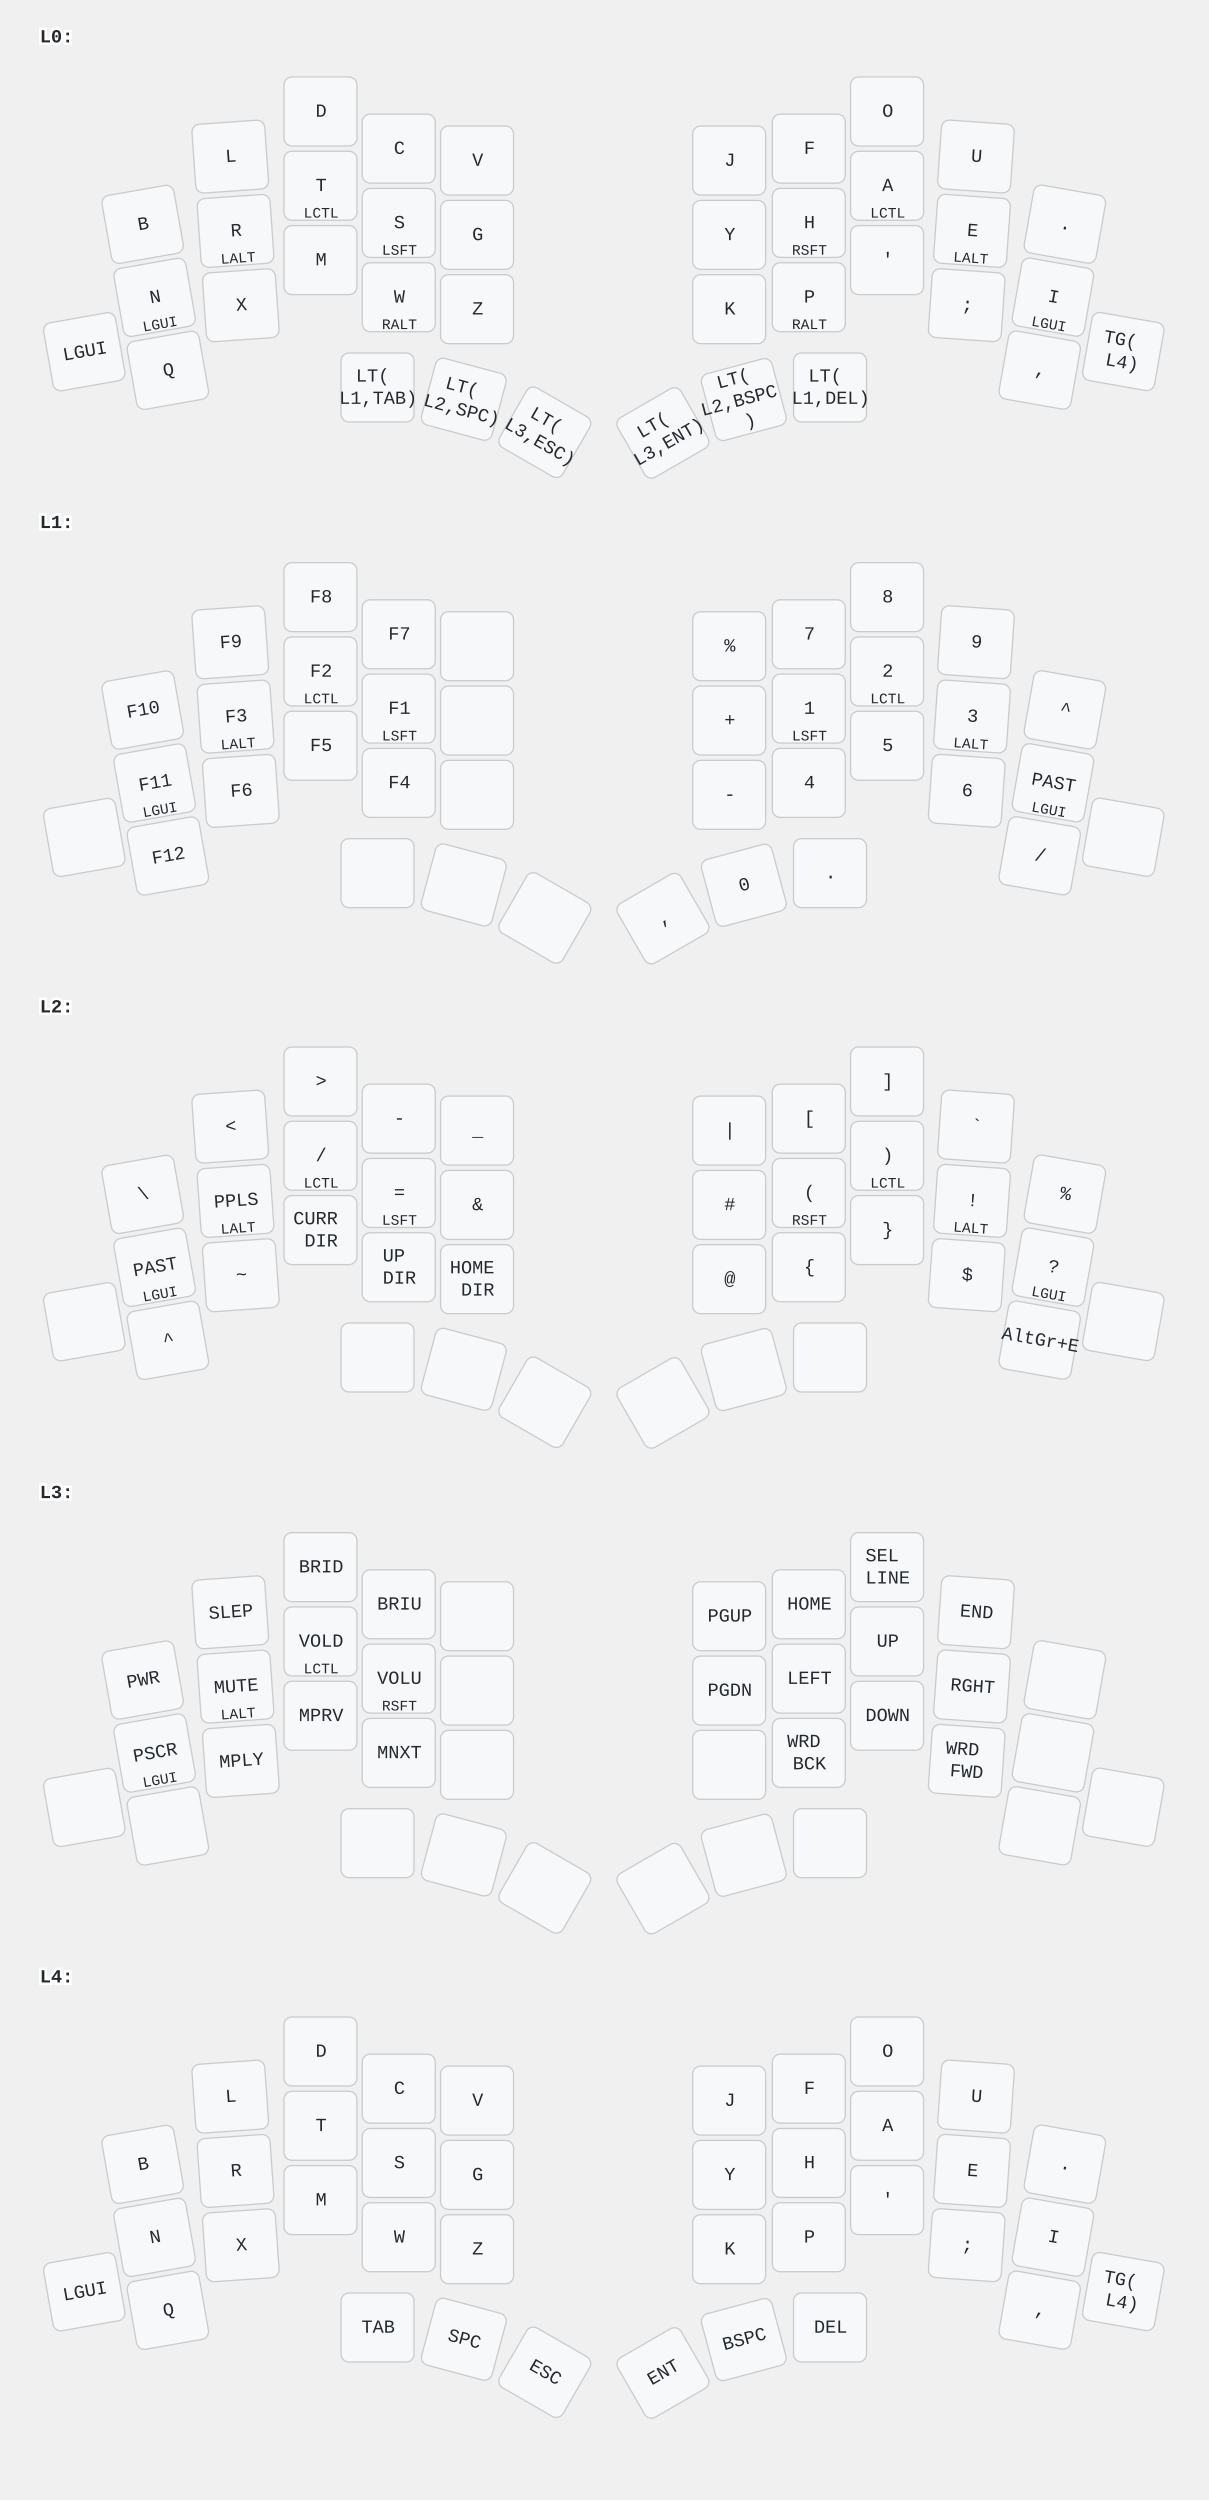
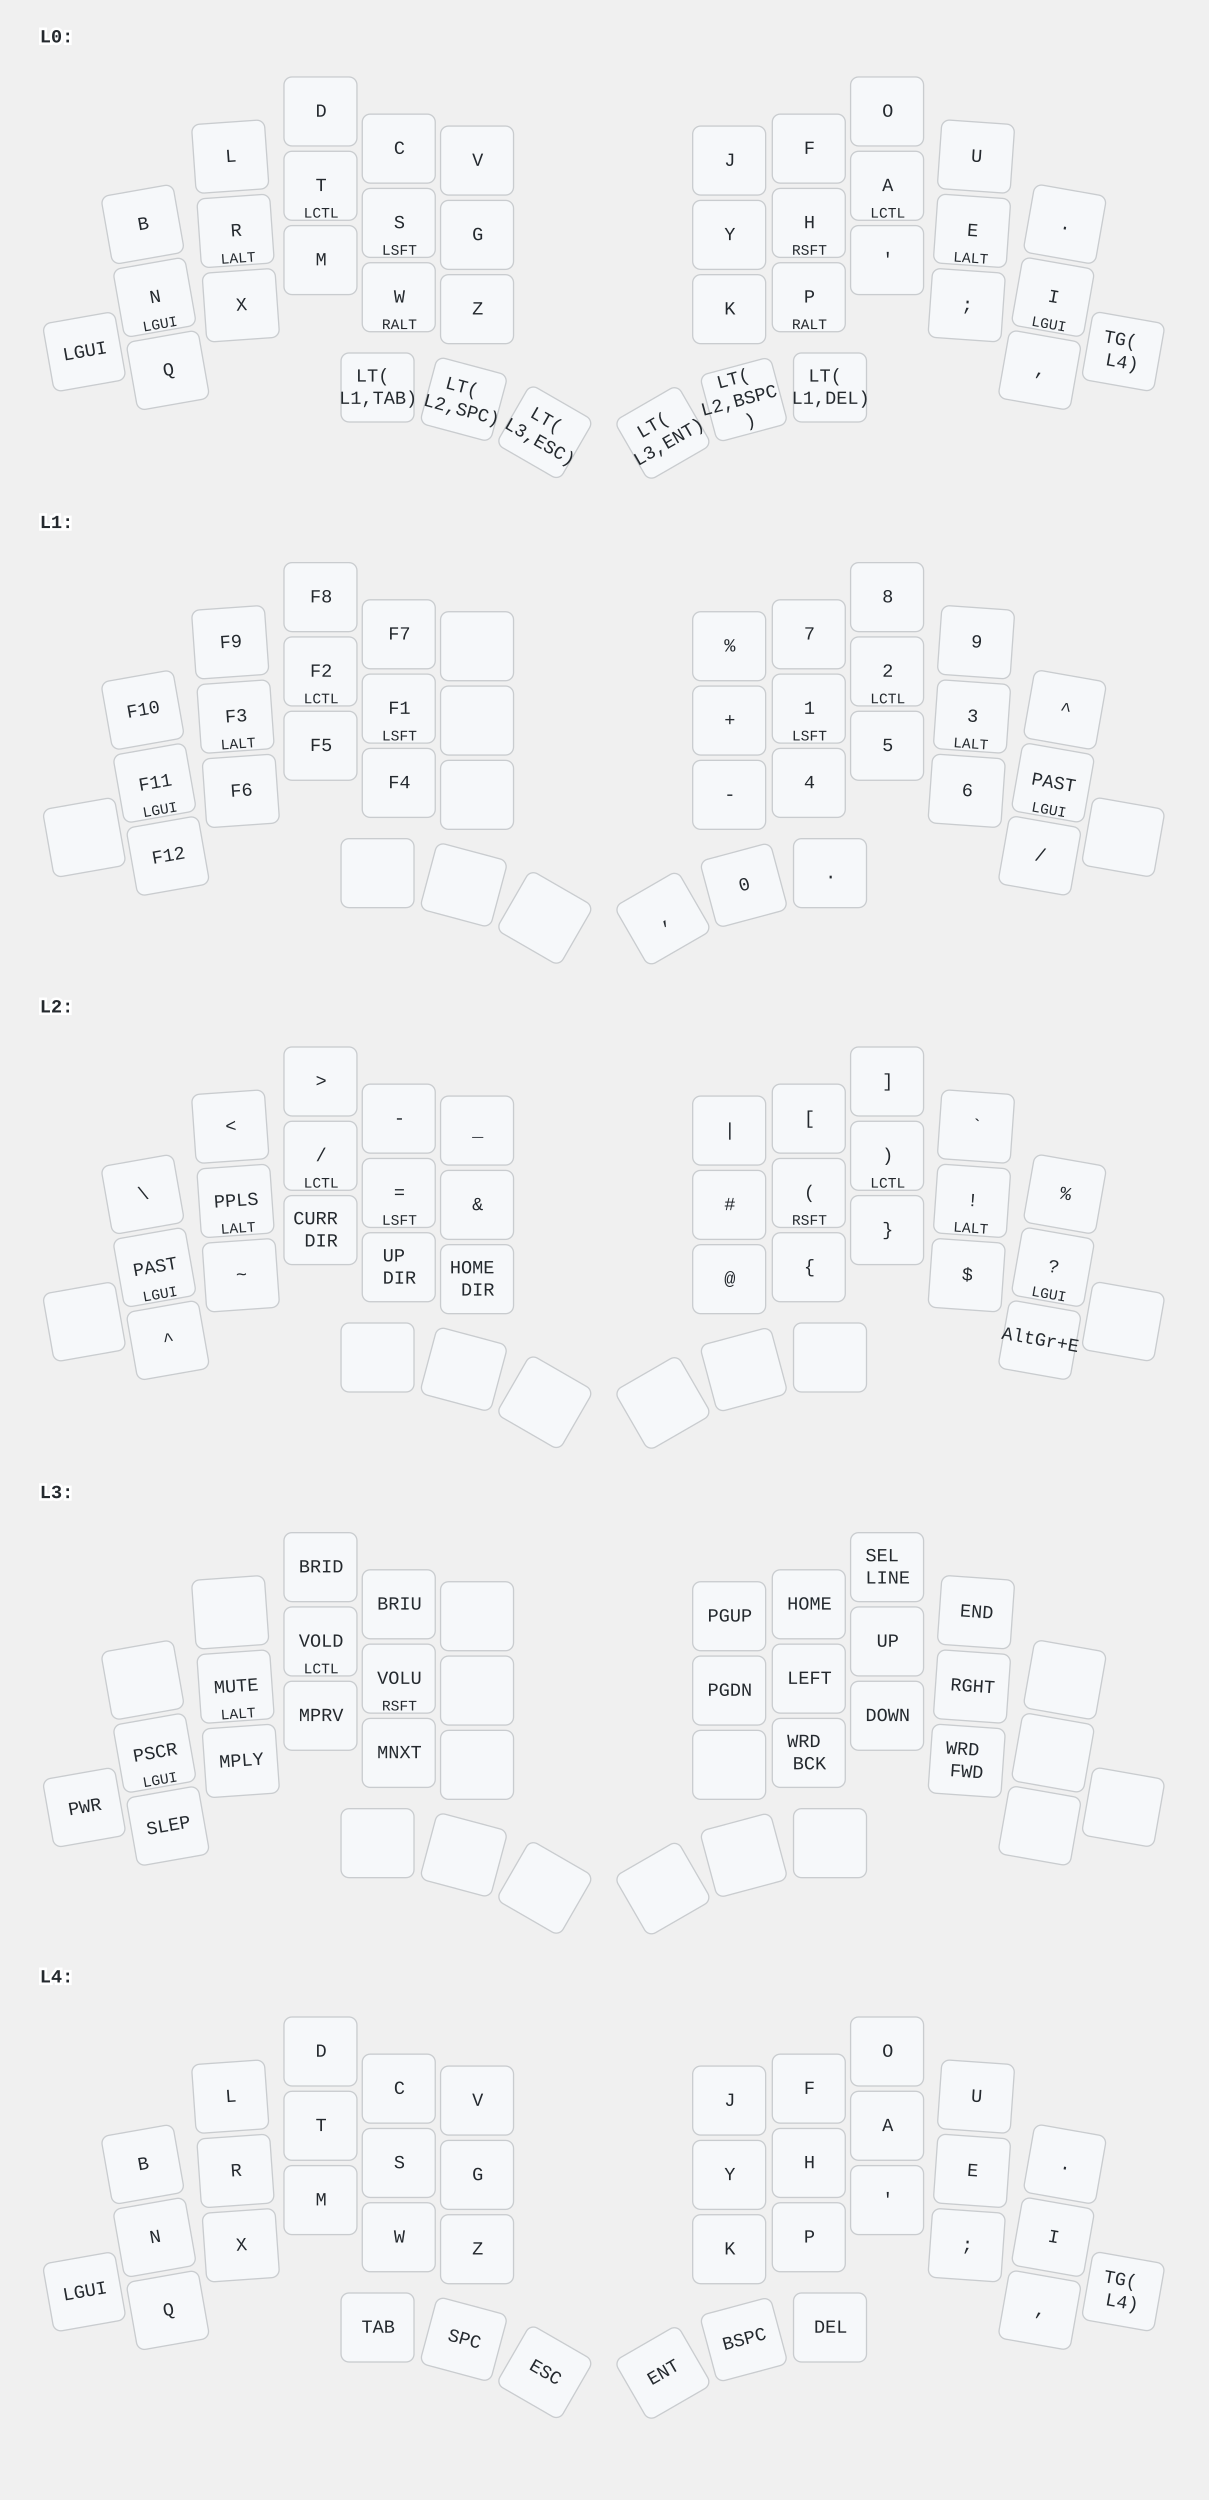
<svg xmlns="http://www.w3.org/2000/svg" width="911" height="1884" viewBox="0 0 911 1884" class="keymap">
  <style>/* inherit to force styles through use tags */
svg path {
    fill: inherit;
}

/* font and background color specifications */
svg.keymap {
    font-family: SFMono-Regular,Consolas,Liberation Mono,Menlo,monospace;
    font-size: 14px;
    font-kerning: normal;
    text-rendering: optimizeLegibility;
    fill: #24292e;
}

/* default key styling */
rect.key {
    fill: #f6f8fa;
}

rect.key, rect.combo {
    stroke: #c9cccf;
    stroke-width: 1;
}

/* default key side styling, only used is draw_key_sides is set */
rect.side {
    filter: brightness(90%);
}

/* color accent for combo boxes */
rect.combo, rect.combo-separate {
    fill: #cdf;
}

/* color accent for held keys */
rect.held, rect.combo.held {
    fill: #fdd;
}

/* color accent for ghost (optional) keys */
rect.ghost, rect.combo.ghost {
    stroke-dasharray: 4, 4;
    stroke-width: 2;
}

text {
    text-anchor: middle;
    dominant-baseline: middle;
}

/* styling for layer labels */
text.label {
    font-weight: bold;
    text-anchor: start;
    stroke: white;
    stroke-width: 4;
    paint-order: stroke;
}

/* styling for optional footer */
text.footer {
    text-anchor: end;
    dominant-baseline: auto;
    stroke: white;
    stroke-width: 4;
    paint-order: stroke;
}

/* styling for combo tap, and key non-tap label text */
text.combo, text.hold, text.shifted, text.left, text.right {
    font-size: 11px;
}

text.hold {
    text-anchor: middle;
    dominant-baseline: auto;
}

text.shifted {
    text-anchor: middle;
    dominant-baseline: hanging;
}

text.left {
    text-anchor: start;
}

text.right {
    text-anchor: end;
}

text.layer-activator {
    text-decoration: underline;
}

/* styling for hold/shifted label text in combo box */
text.combo.hold, text.combo.shifted, text.combo.left, text.combo.right {
    font-size: 8px;
}

/* lighter symbol for transparent keys */
text.trans {
    fill: #7b7e81;
}

/* styling for combo dendrons */
path.combo {
    stroke-width: 1;
    stroke: gray;
    fill: none;
}

/* Start Tabler Icons Cleanup */
/* cannot use height/width with glyphs */
.icon-tabler &gt; path {
    fill: inherit;
    stroke: inherit;
    stroke-width: 2;
}
/* hide tabler's default box */
.icon-tabler &gt; path[stroke="none"][fill="none"] {
    visibility: hidden;
}
/* End Tabler Icons Cleanup */
</style>
  <g transform="translate(30, 0)" class="layer-L0">
    <text x="0" y="28" class="label" id="L0">L0:</text>
    <g transform="translate(0, 56)">
      <g transform="translate(78, 113) rotate(-10.0)" class="key keypos-0">
        <rect rx="6" ry="6" x="-28" y="-26" width="55" height="52" class="key" />
        <text x="0" y="0" class="key tap">B</text>
      </g>
      <g transform="translate(144, 62) rotate(-4.0)" class="key keypos-1">
        <rect rx="6" ry="6" x="-28" y="-26" width="55" height="52" class="key" />
        <text x="0" y="0" class="key tap">L</text>
      </g>
      <g transform="translate(212, 28)" class="key keypos-2">
        <rect rx="6" ry="6" x="-28" y="-26" width="55" height="52" class="key" />
        <text x="0" y="0" class="key tap">D</text>
      </g>
      <g transform="translate(271, 56)" class="key keypos-3">
        <rect rx="6" ry="6" x="-28" y="-26" width="55" height="52" class="key" />
        <text x="0" y="0" class="key tap">C</text>
      </g>
      <g transform="translate(330, 65)" class="key keypos-4">
        <rect rx="6" ry="6" x="-28" y="-26" width="55" height="52" class="key" />
        <text x="0" y="0" class="key tap">V</text>
      </g>
      <g transform="translate(520, 65)" class="key keypos-5">
        <rect rx="6" ry="6" x="-28" y="-26" width="55" height="52" class="key" />
        <text x="0" y="0" class="key tap">J</text>
      </g>
      <g transform="translate(580, 56)" class="key keypos-6">
        <rect rx="6" ry="6" x="-28" y="-26" width="55" height="52" class="key" />
        <text x="0" y="0" class="key tap">F</text>
      </g>
      <g transform="translate(639, 28)" class="key keypos-7">
        <rect rx="6" ry="6" x="-28" y="-26" width="55" height="52" class="key" />
        <text x="0" y="0" class="key tap">O</text>
      </g>
      <g transform="translate(706, 62) rotate(4.0)" class="key keypos-8">
        <rect rx="6" ry="6" x="-28" y="-26" width="55" height="52" class="key" />
        <text x="0" y="0" class="key tap">U</text>
      </g>
      <g transform="translate(773, 113) rotate(10.0)" class="key keypos-9">
        <rect rx="6" ry="6" x="-28" y="-26" width="55" height="52" class="key" />
        <text x="0" y="0" class="key tap">.</text>
      </g>
      <g transform="translate(87, 168) rotate(-10.0)" class="key keypos-10">
        <rect rx="6" ry="6" x="-28" y="-26" width="55" height="52" class="key" />
        <text x="0" y="0" class="key tap">N</text>
        <text x="0" y="24" class="key hold">LGUI</text>
      </g>
      <g transform="translate(148, 118) rotate(-4.0)" class="key keypos-11">
        <rect rx="6" ry="6" x="-28" y="-26" width="55" height="52" class="key" />
        <text x="0" y="0" class="key tap">R</text>
        <text x="0" y="24" class="key hold">LALT</text>
      </g>
      <g transform="translate(212, 84)" class="key keypos-12">
        <rect rx="6" ry="6" x="-28" y="-26" width="55" height="52" class="key" />
        <text x="0" y="0" class="key tap">T</text>
        <text x="0" y="24" class="key hold">LCTL</text>
      </g>
      <g transform="translate(271, 112)" class="key keypos-13">
        <rect rx="6" ry="6" x="-28" y="-26" width="55" height="52" class="key" />
        <text x="0" y="0" class="key tap">S</text>
        <text x="0" y="24" class="key hold">LSFT</text>
      </g>
      <g transform="translate(330, 121)" class="key keypos-14">
        <rect rx="6" ry="6" x="-28" y="-26" width="55" height="52" class="key" />
        <text x="0" y="0" class="key tap">G</text>
      </g>
      <g transform="translate(520, 121)" class="key keypos-15">
        <rect rx="6" ry="6" x="-28" y="-26" width="55" height="52" class="key" />
        <text x="0" y="0" class="key tap">Y</text>
      </g>
      <g transform="translate(580, 112)" class="key keypos-16">
        <rect rx="6" ry="6" x="-28" y="-26" width="55" height="52" class="key" />
        <text x="0" y="0" class="key tap">H</text>
        <text x="0" y="24" class="key hold">RSFT</text>
      </g>
      <g transform="translate(639, 84)" class="key keypos-17">
        <rect rx="6" ry="6" x="-28" y="-26" width="55" height="52" class="key" />
        <text x="0" y="0" class="key tap">A</text>
        <text x="0" y="24" class="key hold">LCTL</text>
      </g>
      <g transform="translate(703, 118) rotate(4.0)" class="key keypos-18">
        <rect rx="6" ry="6" x="-28" y="-26" width="55" height="52" class="key" />
        <text x="0" y="0" class="key tap">E</text>
        <text x="0" y="24" class="key hold">LALT</text>
      </g>
      <g transform="translate(764, 168) rotate(10.0)" class="key keypos-19">
        <rect rx="6" ry="6" x="-28" y="-26" width="55" height="52" class="key" />
        <text x="0" y="0" class="key tap">I</text>
        <text x="0" y="24" class="key hold">LGUI</text>
      </g>
      <g transform="translate(34, 209) rotate(-10.0)" class="key keypos-20">
        <rect rx="6" ry="6" x="-28" y="-26" width="55" height="52" class="key" />
        <text x="0" y="0" class="key tap">LGUI</text>
      </g>
      <g transform="translate(97, 223) rotate(-10.0)" class="key keypos-21">
        <rect rx="6" ry="6" x="-28" y="-26" width="55" height="52" class="key" />
        <text x="0" y="0" class="key tap">Q</text>
      </g>
      <g transform="translate(152, 174) rotate(-4.0)" class="key keypos-22">
        <rect rx="6" ry="6" x="-28" y="-26" width="55" height="52" class="key" />
        <text x="0" y="0" class="key tap">X</text>
      </g>
      <g transform="translate(212, 140)" class="key keypos-23">
        <rect rx="6" ry="6" x="-28" y="-26" width="55" height="52" class="key" />
        <text x="0" y="0" class="key tap">M</text>
      </g>
      <g transform="translate(271, 168)" class="key keypos-24">
        <rect rx="6" ry="6" x="-28" y="-26" width="55" height="52" class="key" />
        <text x="0" y="0" class="key tap">W</text>
        <text x="0" y="24" class="key hold">RALT</text>
      </g>
      <g transform="translate(330, 177)" class="key keypos-25">
        <rect rx="6" ry="6" x="-28" y="-26" width="55" height="52" class="key" />
        <text x="0" y="0" class="key tap">Z</text>
      </g>
      <g transform="translate(520, 177)" class="key keypos-26">
        <rect rx="6" ry="6" x="-28" y="-26" width="55" height="52" class="key" />
        <text x="0" y="0" class="key tap">K</text>
      </g>
      <g transform="translate(580, 168)" class="key keypos-27">
        <rect rx="6" ry="6" x="-28" y="-26" width="55" height="52" class="key" />
        <text x="0" y="0" class="key tap">P</text>
        <text x="0" y="24" class="key hold">RALT</text>
      </g>
      <g transform="translate(639, 140)" class="key keypos-28">
        <rect rx="6" ry="6" x="-28" y="-26" width="55" height="52" class="key" />
        <text x="0" y="0" class="key tap">'</text>
      </g>
      <g transform="translate(699, 174) rotate(4.0)" class="key keypos-29">
        <rect rx="6" ry="6" x="-28" y="-26" width="55" height="52" class="key" />
        <text x="0" y="0" class="key tap">;</text>
      </g>
      <g transform="translate(754, 223) rotate(10.0)" class="key keypos-30">
        <rect rx="6" ry="6" x="-28" y="-26" width="55" height="52" class="key" />
        <text x="0" y="0" class="key tap">,</text>
      </g>
      <g transform="translate(817, 209) rotate(10.0)" class="key keypos-31">
        <rect rx="6" ry="6" x="-28" y="-26" width="55" height="52" class="key" />
        <text x="0" y="0" class="key tap">
          <tspan x="0" dy="-0.6em">TG(</tspan>
          <tspan x="0" dy="1.2em">L4)</tspan>
        </text>
      </g>
      <g transform="translate(255, 236)" class="key keypos-32">
        <rect rx="6" ry="6" x="-28" y="-26" width="55" height="52" class="key" />
        <text x="0" y="0" class="key tap">
          <tspan x="0" dy="-0.6em">LT(</tspan>
          <tspan x="0" dy="1.2em">L1,TAB)</tspan>
        </text>
      </g>
      <g transform="translate(320, 245) rotate(15.0)" class="key keypos-33">
        <rect rx="6" ry="6" x="-28" y="-26" width="55" height="52" class="key" />
        <text x="0" y="0" class="key tap">
          <tspan x="0" dy="-0.6em">LT(</tspan>
          <tspan x="0" dy="1.2em">L2,SPC)</tspan>
        </text>
      </g>
      <g transform="translate(381, 270) rotate(30.0)" class="key keypos-34">
        <rect rx="6" ry="6" x="-28" y="-26" width="55" height="52" class="key" />
        <text x="0" y="0" class="key tap">
          <tspan x="0" dy="-0.6em">LT(</tspan>
          <tspan x="0" dy="1.2em">L3,ESC)</tspan>
        </text>
      </g>
      <g transform="translate(470, 270) rotate(-30.0)" class="key keypos-35">
        <rect rx="6" ry="6" x="-28" y="-26" width="55" height="52" class="key" />
        <text x="0" y="0" class="key tap">
          <tspan x="0" dy="-0.6em">LT(</tspan>
          <tspan x="0" dy="1.2em">L3,ENT)</tspan>
        </text>
      </g>
      <g transform="translate(531, 245) rotate(-15.0)" class="key keypos-36">
        <rect rx="6" ry="6" x="-28" y="-26" width="55" height="52" class="key" />
        <text x="0" y="0" class="key tap">
          <tspan x="0" dy="-1.2em">LT(</tspan>
          <tspan x="0" dy="1.2em">L2,BSPC</tspan>
          <tspan x="0" dy="1.2em">)</tspan>
        </text>
      </g>
      <g transform="translate(596, 236)" class="key keypos-37">
        <rect rx="6" ry="6" x="-28" y="-26" width="55" height="52" class="key" />
        <text x="0" y="0" class="key tap">
          <tspan x="0" dy="-0.6em">LT(</tspan>
          <tspan x="0" dy="1.2em">L1,DEL)</tspan>
        </text>
      </g>
    </g>
  </g>
  <g transform="translate(30, 366)" class="layer-L1">
    <text x="0" y="28" class="label" id="L1">L1:</text>
    <g transform="translate(0, 56)">
      <g transform="translate(78, 113) rotate(-10.0)" class="key keypos-0">
        <rect rx="6" ry="6" x="-28" y="-26" width="55" height="52" class="key" />
        <text x="0" y="0" class="key tap">F10</text>
      </g>
      <g transform="translate(144, 62) rotate(-4.0)" class="key keypos-1">
        <rect rx="6" ry="6" x="-28" y="-26" width="55" height="52" class="key" />
        <text x="0" y="0" class="key tap">F9</text>
      </g>
      <g transform="translate(212, 28)" class="key keypos-2">
        <rect rx="6" ry="6" x="-28" y="-26" width="55" height="52" class="key" />
        <text x="0" y="0" class="key tap">F8</text>
      </g>
      <g transform="translate(271, 56)" class="key keypos-3">
        <rect rx="6" ry="6" x="-28" y="-26" width="55" height="52" class="key" />
        <text x="0" y="0" class="key tap">F7</text>
      </g>
      <g transform="translate(330, 65)" class="key keypos-4">
        <rect rx="6" ry="6" x="-28" y="-26" width="55" height="52" class="key" />
      </g>
      <g transform="translate(520, 65)" class="key keypos-5">
        <rect rx="6" ry="6" x="-28" y="-26" width="55" height="52" class="key" />
        <text x="0" y="0" class="key tap">%</text>
      </g>
      <g transform="translate(580, 56)" class="key keypos-6">
        <rect rx="6" ry="6" x="-28" y="-26" width="55" height="52" class="key" />
        <text x="0" y="0" class="key tap">7</text>
      </g>
      <g transform="translate(639, 28)" class="key keypos-7">
        <rect rx="6" ry="6" x="-28" y="-26" width="55" height="52" class="key" />
        <text x="0" y="0" class="key tap">8</text>
      </g>
      <g transform="translate(706, 62) rotate(4.0)" class="key keypos-8">
        <rect rx="6" ry="6" x="-28" y="-26" width="55" height="52" class="key" />
        <text x="0" y="0" class="key tap">9</text>
      </g>
      <g transform="translate(773, 113) rotate(10.0)" class="key keypos-9">
        <rect rx="6" ry="6" x="-28" y="-26" width="55" height="52" class="key" />
        <text x="0" y="0" class="key tap">^</text>
      </g>
      <g transform="translate(87, 168) rotate(-10.0)" class="key keypos-10">
        <rect rx="6" ry="6" x="-28" y="-26" width="55" height="52" class="key" />
        <text x="0" y="0" class="key tap">F11</text>
        <text x="0" y="24" class="key hold">LGUI</text>
      </g>
      <g transform="translate(148, 118) rotate(-4.0)" class="key keypos-11">
        <rect rx="6" ry="6" x="-28" y="-26" width="55" height="52" class="key" />
        <text x="0" y="0" class="key tap">F3</text>
        <text x="0" y="24" class="key hold">LALT</text>
      </g>
      <g transform="translate(212, 84)" class="key keypos-12">
        <rect rx="6" ry="6" x="-28" y="-26" width="55" height="52" class="key" />
        <text x="0" y="0" class="key tap">F2</text>
        <text x="0" y="24" class="key hold">LCTL</text>
      </g>
      <g transform="translate(271, 112)" class="key keypos-13">
        <rect rx="6" ry="6" x="-28" y="-26" width="55" height="52" class="key" />
        <text x="0" y="0" class="key tap">F1</text>
        <text x="0" y="24" class="key hold">LSFT</text>
      </g>
      <g transform="translate(330, 121)" class="key keypos-14">
        <rect rx="6" ry="6" x="-28" y="-26" width="55" height="52" class="key" />
      </g>
      <g transform="translate(520, 121)" class="key keypos-15">
        <rect rx="6" ry="6" x="-28" y="-26" width="55" height="52" class="key" />
        <text x="0" y="0" class="key tap">+</text>
      </g>
      <g transform="translate(580, 112)" class="key keypos-16">
        <rect rx="6" ry="6" x="-28" y="-26" width="55" height="52" class="key" />
        <text x="0" y="0" class="key tap">1</text>
        <text x="0" y="24" class="key hold">LSFT</text>
      </g>
      <g transform="translate(639, 84)" class="key keypos-17">
        <rect rx="6" ry="6" x="-28" y="-26" width="55" height="52" class="key" />
        <text x="0" y="0" class="key tap">2</text>
        <text x="0" y="24" class="key hold">LCTL</text>
      </g>
      <g transform="translate(703, 118) rotate(4.0)" class="key keypos-18">
        <rect rx="6" ry="6" x="-28" y="-26" width="55" height="52" class="key" />
        <text x="0" y="0" class="key tap">3</text>
        <text x="0" y="24" class="key hold">LALT</text>
      </g>
      <g transform="translate(764, 168) rotate(10.0)" class="key keypos-19">
        <rect rx="6" ry="6" x="-28" y="-26" width="55" height="52" class="key" />
        <text x="0" y="0" class="key tap">PAST</text>
        <text x="0" y="24" class="key hold">LGUI</text>
      </g>
      <g transform="translate(34, 209) rotate(-10.0)" class="key keypos-20">
        <rect rx="6" ry="6" x="-28" y="-26" width="55" height="52" class="key" />
      </g>
      <g transform="translate(97, 223) rotate(-10.0)" class="key keypos-21">
        <rect rx="6" ry="6" x="-28" y="-26" width="55" height="52" class="key" />
        <text x="0" y="0" class="key tap">F12</text>
      </g>
      <g transform="translate(152, 174) rotate(-4.0)" class="key keypos-22">
        <rect rx="6" ry="6" x="-28" y="-26" width="55" height="52" class="key" />
        <text x="0" y="0" class="key tap">F6</text>
      </g>
      <g transform="translate(212, 140)" class="key keypos-23">
        <rect rx="6" ry="6" x="-28" y="-26" width="55" height="52" class="key" />
        <text x="0" y="0" class="key tap">F5</text>
      </g>
      <g transform="translate(271, 168)" class="key keypos-24">
        <rect rx="6" ry="6" x="-28" y="-26" width="55" height="52" class="key" />
        <text x="0" y="0" class="key tap">F4</text>
      </g>
      <g transform="translate(330, 177)" class="key keypos-25">
        <rect rx="6" ry="6" x="-28" y="-26" width="55" height="52" class="key" />
      </g>
      <g transform="translate(520, 177)" class="key keypos-26">
        <rect rx="6" ry="6" x="-28" y="-26" width="55" height="52" class="key" />
        <text x="0" y="0" class="key tap">-</text>
      </g>
      <g transform="translate(580, 168)" class="key keypos-27">
        <rect rx="6" ry="6" x="-28" y="-26" width="55" height="52" class="key" />
        <text x="0" y="0" class="key tap">4</text>
      </g>
      <g transform="translate(639, 140)" class="key keypos-28">
        <rect rx="6" ry="6" x="-28" y="-26" width="55" height="52" class="key" />
        <text x="0" y="0" class="key tap">5</text>
      </g>
      <g transform="translate(699, 174) rotate(4.0)" class="key keypos-29">
        <rect rx="6" ry="6" x="-28" y="-26" width="55" height="52" class="key" />
        <text x="0" y="0" class="key tap">6</text>
      </g>
      <g transform="translate(754, 223) rotate(10.0)" class="key keypos-30">
        <rect rx="6" ry="6" x="-28" y="-26" width="55" height="52" class="key" />
        <text x="0" y="0" class="key tap">/</text>
      </g>
      <g transform="translate(817, 209) rotate(10.0)" class="key keypos-31">
        <rect rx="6" ry="6" x="-28" y="-26" width="55" height="52" class="key" />
      </g>
      <g transform="translate(255, 236)" class="key keypos-32">
        <rect rx="6" ry="6" x="-28" y="-26" width="55" height="52" class="key" />
      </g>
      <g transform="translate(320, 245) rotate(15.0)" class="key keypos-33">
        <rect rx="6" ry="6" x="-28" y="-26" width="55" height="52" class="key" />
      </g>
      <g transform="translate(381, 270) rotate(30.0)" class="key keypos-34">
        <rect rx="6" ry="6" x="-28" y="-26" width="55" height="52" class="key" />
      </g>
      <g transform="translate(470, 270) rotate(-30.0)" class="key keypos-35">
        <rect rx="6" ry="6" x="-28" y="-26" width="55" height="52" class="key" />
        <text x="0" y="0" class="key tap">,</text>
      </g>
      <g transform="translate(531, 245) rotate(-15.0)" class="key keypos-36">
        <rect rx="6" ry="6" x="-28" y="-26" width="55" height="52" class="key" />
        <text x="0" y="0" class="key tap">0</text>
      </g>
      <g transform="translate(596, 236)" class="key keypos-37">
        <rect rx="6" ry="6" x="-28" y="-26" width="55" height="52" class="key" />
        <text x="0" y="0" class="key tap">.</text>
      </g>
    </g>
  </g>
  <g transform="translate(30, 731)" class="layer-L2">
    <text x="0" y="28" class="label" id="L2">L2:</text>
    <g transform="translate(0, 56)">
      <g transform="translate(78, 113) rotate(-10.0)" class="key keypos-0">
        <rect rx="6" ry="6" x="-28" y="-26" width="55" height="52" class="key" />
        <text x="0" y="0" class="key tap">\</text>
      </g>
      <g transform="translate(144, 62) rotate(-4.0)" class="key keypos-1">
        <rect rx="6" ry="6" x="-28" y="-26" width="55" height="52" class="key" />
        <text x="0" y="0" class="key tap">&lt;</text>
      </g>
      <g transform="translate(212, 28)" class="key keypos-2">
        <rect rx="6" ry="6" x="-28" y="-26" width="55" height="52" class="key" />
        <text x="0" y="0" class="key tap">&gt;</text>
      </g>
      <g transform="translate(271, 56)" class="key keypos-3">
        <rect rx="6" ry="6" x="-28" y="-26" width="55" height="52" class="key" />
        <text x="0" y="0" class="key tap">-</text>
      </g>
      <g transform="translate(330, 65)" class="key keypos-4">
        <rect rx="6" ry="6" x="-28" y="-26" width="55" height="52" class="key" />
        <text x="0" y="0" class="key tap">_</text>
      </g>
      <g transform="translate(520, 65)" class="key keypos-5">
        <rect rx="6" ry="6" x="-28" y="-26" width="55" height="52" class="key" />
        <text x="0" y="0" class="key tap">|</text>
      </g>
      <g transform="translate(580, 56)" class="key keypos-6">
        <rect rx="6" ry="6" x="-28" y="-26" width="55" height="52" class="key" />
        <text x="0" y="0" class="key tap">[</text>
      </g>
      <g transform="translate(639, 28)" class="key keypos-7">
        <rect rx="6" ry="6" x="-28" y="-26" width="55" height="52" class="key" />
        <text x="0" y="0" class="key tap">]</text>
      </g>
      <g transform="translate(706, 62) rotate(4.0)" class="key keypos-8">
        <rect rx="6" ry="6" x="-28" y="-26" width="55" height="52" class="key" />
        <text x="0" y="0" class="key tap">`</text>
      </g>
      <g transform="translate(773, 113) rotate(10.0)" class="key keypos-9">
        <rect rx="6" ry="6" x="-28" y="-26" width="55" height="52" class="key" />
        <text x="0" y="0" class="key tap">%</text>
      </g>
      <g transform="translate(87, 168) rotate(-10.0)" class="key keypos-10">
        <rect rx="6" ry="6" x="-28" y="-26" width="55" height="52" class="key" />
        <text x="0" y="0" class="key tap">PAST</text>
        <text x="0" y="24" class="key hold">LGUI</text>
      </g>
      <g transform="translate(148, 118) rotate(-4.0)" class="key keypos-11">
        <rect rx="6" ry="6" x="-28" y="-26" width="55" height="52" class="key" />
        <text x="0" y="0" class="key tap">PPLS</text>
        <text x="0" y="24" class="key hold">LALT</text>
      </g>
      <g transform="translate(212, 84)" class="key keypos-12">
        <rect rx="6" ry="6" x="-28" y="-26" width="55" height="52" class="key" />
        <text x="0" y="0" class="key tap">/</text>
        <text x="0" y="24" class="key hold">LCTL</text>
      </g>
      <g transform="translate(271, 112)" class="key keypos-13">
        <rect rx="6" ry="6" x="-28" y="-26" width="55" height="52" class="key" />
        <text x="0" y="0" class="key tap">=</text>
        <text x="0" y="24" class="key hold">LSFT</text>
      </g>
      <g transform="translate(330, 121)" class="key keypos-14">
        <rect rx="6" ry="6" x="-28" y="-26" width="55" height="52" class="key" />
        <text x="0" y="0" class="key tap">&amp;</text>
      </g>
      <g transform="translate(520, 121)" class="key keypos-15">
        <rect rx="6" ry="6" x="-28" y="-26" width="55" height="52" class="key" />
        <text x="0" y="0" class="key tap">#</text>
      </g>
      <g transform="translate(580, 112)" class="key keypos-16">
        <rect rx="6" ry="6" x="-28" y="-26" width="55" height="52" class="key" />
        <text x="0" y="0" class="key tap">(</text>
        <text x="0" y="24" class="key hold">RSFT</text>
      </g>
      <g transform="translate(639, 84)" class="key keypos-17">
        <rect rx="6" ry="6" x="-28" y="-26" width="55" height="52" class="key" />
        <text x="0" y="0" class="key tap">)</text>
        <text x="0" y="24" class="key hold">LCTL</text>
      </g>
      <g transform="translate(703, 118) rotate(4.0)" class="key keypos-18">
        <rect rx="6" ry="6" x="-28" y="-26" width="55" height="52" class="key" />
        <text x="0" y="0" class="key tap">!</text>
        <text x="0" y="24" class="key hold">LALT</text>
      </g>
      <g transform="translate(764, 168) rotate(10.0)" class="key keypos-19">
        <rect rx="6" ry="6" x="-28" y="-26" width="55" height="52" class="key" />
        <text x="0" y="0" class="key tap">?</text>
        <text x="0" y="24" class="key hold">LGUI</text>
      </g>
      <g transform="translate(34, 209) rotate(-10.0)" class="key keypos-20">
        <rect rx="6" ry="6" x="-28" y="-26" width="55" height="52" class="key" />
      </g>
      <g transform="translate(97, 223) rotate(-10.0)" class="key keypos-21">
        <rect rx="6" ry="6" x="-28" y="-26" width="55" height="52" class="key" />
        <text x="0" y="0" class="key tap">^</text>
      </g>
      <g transform="translate(152, 174) rotate(-4.0)" class="key keypos-22">
        <rect rx="6" ry="6" x="-28" y="-26" width="55" height="52" class="key" />
        <text x="0" y="0" class="key tap">~</text>
      </g>
      <g transform="translate(212, 140)" class="key keypos-23">
        <rect rx="6" ry="6" x="-28" y="-26" width="55" height="52" class="key" />
        <text x="0" y="0" class="key tap">
          <tspan x="0" dy="-0.6em">CURR</tspan>
          <tspan x="0" dy="1.2em">DIR</tspan>
        </text>
      </g>
      <g transform="translate(271, 168)" class="key keypos-24">
        <rect rx="6" ry="6" x="-28" y="-26" width="55" height="52" class="key" />
        <text x="0" y="0" class="key tap">
          <tspan x="0" dy="-0.6em">UP</tspan>
          <tspan x="0" dy="1.2em">DIR</tspan>
        </text>
      </g>
      <g transform="translate(330, 177)" class="key keypos-25">
        <rect rx="6" ry="6" x="-28" y="-26" width="55" height="52" class="key" />
        <text x="0" y="0" class="key tap">
          <tspan x="0" dy="-0.6em">HOME</tspan>
          <tspan x="0" dy="1.2em">DIR</tspan>
        </text>
      </g>
      <g transform="translate(520, 177)" class="key keypos-26">
        <rect rx="6" ry="6" x="-28" y="-26" width="55" height="52" class="key" />
        <text x="0" y="0" class="key tap">@</text>
      </g>
      <g transform="translate(580, 168)" class="key keypos-27">
        <rect rx="6" ry="6" x="-28" y="-26" width="55" height="52" class="key" />
        <text x="0" y="0" class="key tap">{</text>
      </g>
      <g transform="translate(639, 140)" class="key keypos-28">
        <rect rx="6" ry="6" x="-28" y="-26" width="55" height="52" class="key" />
        <text x="0" y="0" class="key tap">}</text>
      </g>
      <g transform="translate(699, 174) rotate(4.0)" class="key keypos-29">
        <rect rx="6" ry="6" x="-28" y="-26" width="55" height="52" class="key" />
        <text x="0" y="0" class="key tap">$</text>
      </g>
      <g transform="translate(754, 223) rotate(10.0)" class="key keypos-30">
        <rect rx="6" ry="6" x="-28" y="-26" width="55" height="52" class="key" />
        <text x="0" y="0" class="key tap">AltGr+E</text>
      </g>
      <g transform="translate(817, 209) rotate(10.0)" class="key keypos-31">
        <rect rx="6" ry="6" x="-28" y="-26" width="55" height="52" class="key" />
      </g>
      <g transform="translate(255, 236)" class="key keypos-32">
        <rect rx="6" ry="6" x="-28" y="-26" width="55" height="52" class="key" />
      </g>
      <g transform="translate(320, 245) rotate(15.0)" class="key keypos-33">
        <rect rx="6" ry="6" x="-28" y="-26" width="55" height="52" class="key" />
      </g>
      <g transform="translate(381, 270) rotate(30.0)" class="key keypos-34">
        <rect rx="6" ry="6" x="-28" y="-26" width="55" height="52" class="key" />
      </g>
      <g transform="translate(470, 270) rotate(-30.0)" class="key keypos-35">
        <rect rx="6" ry="6" x="-28" y="-26" width="55" height="52" class="key" />
      </g>
      <g transform="translate(531, 245) rotate(-15.0)" class="key keypos-36">
        <rect rx="6" ry="6" x="-28" y="-26" width="55" height="52" class="key" />
      </g>
      <g transform="translate(596, 236)" class="key keypos-37">
        <rect rx="6" ry="6" x="-28" y="-26" width="55" height="52" class="key" />
      </g>
    </g>
  </g>
  <g transform="translate(30, 1097)" class="layer-L3">
    <text x="0" y="28" class="label" id="L3">L3:</text>
    <g transform="translate(0, 56)">
      <g transform="translate(78, 113) rotate(-10.0)" class="key keypos-0">
        <rect rx="6" ry="6" x="-28" y="-26" width="55" height="52" class="key" />
-         <text x="0" y="0" class="key tap">PWR</text>
      </g>
      <g transform="translate(144, 62) rotate(-4.0)" class="key keypos-1">
        <rect rx="6" ry="6" x="-28" y="-26" width="55" height="52" class="key" />
-         <text x="0" y="0" class="key tap">SLEP</text>
      </g>
      <g transform="translate(212, 28)" class="key keypos-2">
        <rect rx="6" ry="6" x="-28" y="-26" width="55" height="52" class="key" />
        <text x="0" y="0" class="key tap">BRID</text>
      </g>
      <g transform="translate(271, 56)" class="key keypos-3">
        <rect rx="6" ry="6" x="-28" y="-26" width="55" height="52" class="key" />
        <text x="0" y="0" class="key tap">BRIU</text>
      </g>
      <g transform="translate(330, 65)" class="key keypos-4">
        <rect rx="6" ry="6" x="-28" y="-26" width="55" height="52" class="key" />
      </g>
      <g transform="translate(520, 65)" class="key keypos-5">
        <rect rx="6" ry="6" x="-28" y="-26" width="55" height="52" class="key" />
        <text x="0" y="0" class="key tap">PGUP</text>
      </g>
      <g transform="translate(580, 56)" class="key keypos-6">
        <rect rx="6" ry="6" x="-28" y="-26" width="55" height="52" class="key" />
        <text x="0" y="0" class="key tap">HOME</text>
      </g>
      <g transform="translate(639, 28)" class="key keypos-7">
        <rect rx="6" ry="6" x="-28" y="-26" width="55" height="52" class="key" />
        <text x="0" y="0" class="key tap">
          <tspan x="0" dy="-0.6em">SEL</tspan>
          <tspan x="0" dy="1.2em">LINE</tspan>
        </text>
      </g>
      <g transform="translate(706, 62) rotate(4.0)" class="key keypos-8">
        <rect rx="6" ry="6" x="-28" y="-26" width="55" height="52" class="key" />
        <text x="0" y="0" class="key tap">END</text>
      </g>
      <g transform="translate(773, 113) rotate(10.0)" class="key keypos-9">
        <rect rx="6" ry="6" x="-28" y="-26" width="55" height="52" class="key" />
      </g>
      <g transform="translate(87, 168) rotate(-10.0)" class="key keypos-10">
        <rect rx="6" ry="6" x="-28" y="-26" width="55" height="52" class="key" />
        <text x="0" y="0" class="key tap">PSCR</text>
        <text x="0" y="24" class="key hold">LGUI</text>
      </g>
      <g transform="translate(148, 118) rotate(-4.0)" class="key keypos-11">
        <rect rx="6" ry="6" x="-28" y="-26" width="55" height="52" class="key" />
        <text x="0" y="0" class="key tap">MUTE</text>
        <text x="0" y="24" class="key hold">LALT</text>
      </g>
      <g transform="translate(212, 84)" class="key keypos-12">
        <rect rx="6" ry="6" x="-28" y="-26" width="55" height="52" class="key" />
        <text x="0" y="0" class="key tap">VOLD</text>
        <text x="0" y="24" class="key hold">LCTL</text>
      </g>
      <g transform="translate(271, 112)" class="key keypos-13">
        <rect rx="6" ry="6" x="-28" y="-26" width="55" height="52" class="key" />
        <text x="0" y="0" class="key tap">VOLU</text>
        <text x="0" y="24" class="key hold">RSFT</text>
      </g>
      <g transform="translate(330, 121)" class="key keypos-14">
        <rect rx="6" ry="6" x="-28" y="-26" width="55" height="52" class="key" />
      </g>
      <g transform="translate(520, 121)" class="key keypos-15">
        <rect rx="6" ry="6" x="-28" y="-26" width="55" height="52" class="key" />
        <text x="0" y="0" class="key tap">PGDN</text>
      </g>
      <g transform="translate(580, 112)" class="key keypos-16">
        <rect rx="6" ry="6" x="-28" y="-26" width="55" height="52" class="key" />
        <text x="0" y="0" class="key tap">LEFT</text>
      </g>
      <g transform="translate(639, 84)" class="key keypos-17">
        <rect rx="6" ry="6" x="-28" y="-26" width="55" height="52" class="key" />
        <text x="0" y="0" class="key tap">UP</text>
      </g>
      <g transform="translate(703, 118) rotate(4.0)" class="key keypos-18">
        <rect rx="6" ry="6" x="-28" y="-26" width="55" height="52" class="key" />
        <text x="0" y="0" class="key tap">RGHT</text>
      </g>
      <g transform="translate(764, 168) rotate(10.0)" class="key keypos-19">
        <rect rx="6" ry="6" x="-28" y="-26" width="55" height="52" class="key" />
      </g>
      <g transform="translate(34, 209) rotate(-10.0)" class="key keypos-20">
        <rect rx="6" ry="6" x="-28" y="-26" width="55" height="52" class="key" />
+         <text x="0" y="0" class="key tap">PWR</text>
      </g>
      <g transform="translate(97, 223) rotate(-10.0)" class="key keypos-21">
        <rect rx="6" ry="6" x="-28" y="-26" width="55" height="52" class="key" />
+         <text x="0" y="0" class="key tap">SLEP</text>
      </g>
      <g transform="translate(152, 174) rotate(-4.0)" class="key keypos-22">
        <rect rx="6" ry="6" x="-28" y="-26" width="55" height="52" class="key" />
        <text x="0" y="0" class="key tap">MPLY</text>
      </g>
      <g transform="translate(212, 140)" class="key keypos-23">
        <rect rx="6" ry="6" x="-28" y="-26" width="55" height="52" class="key" />
        <text x="0" y="0" class="key tap">MPRV</text>
      </g>
      <g transform="translate(271, 168)" class="key keypos-24">
        <rect rx="6" ry="6" x="-28" y="-26" width="55" height="52" class="key" />
        <text x="0" y="0" class="key tap">MNXT</text>
      </g>
      <g transform="translate(330, 177)" class="key keypos-25">
        <rect rx="6" ry="6" x="-28" y="-26" width="55" height="52" class="key" />
      </g>
      <g transform="translate(520, 177)" class="key keypos-26">
        <rect rx="6" ry="6" x="-28" y="-26" width="55" height="52" class="key" />
      </g>
      <g transform="translate(580, 168)" class="key keypos-27">
        <rect rx="6" ry="6" x="-28" y="-26" width="55" height="52" class="key" />
        <text x="0" y="0" class="key tap">
          <tspan x="0" dy="-0.6em">WRD</tspan>
          <tspan x="0" dy="1.2em">BCK</tspan>
        </text>
      </g>
      <g transform="translate(639, 140)" class="key keypos-28">
        <rect rx="6" ry="6" x="-28" y="-26" width="55" height="52" class="key" />
        <text x="0" y="0" class="key tap">DOWN</text>
      </g>
      <g transform="translate(699, 174) rotate(4.0)" class="key keypos-29">
        <rect rx="6" ry="6" x="-28" y="-26" width="55" height="52" class="key" />
        <text x="0" y="0" class="key tap">
          <tspan x="0" dy="-0.6em">WRD</tspan>
          <tspan x="0" dy="1.2em">FWD</tspan>
        </text>
      </g>
      <g transform="translate(754, 223) rotate(10.0)" class="key keypos-30">
        <rect rx="6" ry="6" x="-28" y="-26" width="55" height="52" class="key" />
      </g>
      <g transform="translate(817, 209) rotate(10.0)" class="key keypos-31">
        <rect rx="6" ry="6" x="-28" y="-26" width="55" height="52" class="key" />
      </g>
      <g transform="translate(255, 236)" class="key keypos-32">
        <rect rx="6" ry="6" x="-28" y="-26" width="55" height="52" class="key" />
      </g>
      <g transform="translate(320, 245) rotate(15.0)" class="key keypos-33">
        <rect rx="6" ry="6" x="-28" y="-26" width="55" height="52" class="key" />
      </g>
      <g transform="translate(381, 270) rotate(30.0)" class="key keypos-34">
        <rect rx="6" ry="6" x="-28" y="-26" width="55" height="52" class="key" />
      </g>
      <g transform="translate(470, 270) rotate(-30.0)" class="key keypos-35">
        <rect rx="6" ry="6" x="-28" y="-26" width="55" height="52" class="key" />
      </g>
      <g transform="translate(531, 245) rotate(-15.0)" class="key keypos-36">
        <rect rx="6" ry="6" x="-28" y="-26" width="55" height="52" class="key" />
      </g>
      <g transform="translate(596, 236)" class="key keypos-37">
        <rect rx="6" ry="6" x="-28" y="-26" width="55" height="52" class="key" />
      </g>
    </g>
  </g>
  <g transform="translate(30, 1462)" class="layer-L4">
    <text x="0" y="28" class="label" id="L4">L4:</text>
    <g transform="translate(0, 56)">
      <g transform="translate(78, 113) rotate(-10.0)" class="key keypos-0">
        <rect rx="6" ry="6" x="-28" y="-26" width="55" height="52" class="key" />
        <text x="0" y="0" class="key tap">B</text>
      </g>
      <g transform="translate(144, 62) rotate(-4.0)" class="key keypos-1">
        <rect rx="6" ry="6" x="-28" y="-26" width="55" height="52" class="key" />
        <text x="0" y="0" class="key tap">L</text>
      </g>
      <g transform="translate(212, 28)" class="key keypos-2">
        <rect rx="6" ry="6" x="-28" y="-26" width="55" height="52" class="key" />
        <text x="0" y="0" class="key tap">D</text>
      </g>
      <g transform="translate(271, 56)" class="key keypos-3">
        <rect rx="6" ry="6" x="-28" y="-26" width="55" height="52" class="key" />
        <text x="0" y="0" class="key tap">C</text>
      </g>
      <g transform="translate(330, 65)" class="key keypos-4">
        <rect rx="6" ry="6" x="-28" y="-26" width="55" height="52" class="key" />
        <text x="0" y="0" class="key tap">V</text>
      </g>
      <g transform="translate(520, 65)" class="key keypos-5">
        <rect rx="6" ry="6" x="-28" y="-26" width="55" height="52" class="key" />
        <text x="0" y="0" class="key tap">J</text>
      </g>
      <g transform="translate(580, 56)" class="key keypos-6">
        <rect rx="6" ry="6" x="-28" y="-26" width="55" height="52" class="key" />
        <text x="0" y="0" class="key tap">F</text>
      </g>
      <g transform="translate(639, 28)" class="key keypos-7">
        <rect rx="6" ry="6" x="-28" y="-26" width="55" height="52" class="key" />
        <text x="0" y="0" class="key tap">O</text>
      </g>
      <g transform="translate(706, 62) rotate(4.0)" class="key keypos-8">
        <rect rx="6" ry="6" x="-28" y="-26" width="55" height="52" class="key" />
        <text x="0" y="0" class="key tap">U</text>
      </g>
      <g transform="translate(773, 113) rotate(10.0)" class="key keypos-9">
        <rect rx="6" ry="6" x="-28" y="-26" width="55" height="52" class="key" />
        <text x="0" y="0" class="key tap">.</text>
      </g>
      <g transform="translate(87, 168) rotate(-10.0)" class="key keypos-10">
        <rect rx="6" ry="6" x="-28" y="-26" width="55" height="52" class="key" />
        <text x="0" y="0" class="key tap">N</text>
      </g>
      <g transform="translate(148, 118) rotate(-4.0)" class="key keypos-11">
        <rect rx="6" ry="6" x="-28" y="-26" width="55" height="52" class="key" />
        <text x="0" y="0" class="key tap">R</text>
      </g>
      <g transform="translate(212, 84)" class="key keypos-12">
        <rect rx="6" ry="6" x="-28" y="-26" width="55" height="52" class="key" />
        <text x="0" y="0" class="key tap">T</text>
      </g>
      <g transform="translate(271, 112)" class="key keypos-13">
        <rect rx="6" ry="6" x="-28" y="-26" width="55" height="52" class="key" />
        <text x="0" y="0" class="key tap">S</text>
      </g>
      <g transform="translate(330, 121)" class="key keypos-14">
        <rect rx="6" ry="6" x="-28" y="-26" width="55" height="52" class="key" />
        <text x="0" y="0" class="key tap">G</text>
      </g>
      <g transform="translate(520, 121)" class="key keypos-15">
        <rect rx="6" ry="6" x="-28" y="-26" width="55" height="52" class="key" />
        <text x="0" y="0" class="key tap">Y</text>
      </g>
      <g transform="translate(580, 112)" class="key keypos-16">
        <rect rx="6" ry="6" x="-28" y="-26" width="55" height="52" class="key" />
        <text x="0" y="0" class="key tap">H</text>
      </g>
      <g transform="translate(639, 84)" class="key keypos-17">
        <rect rx="6" ry="6" x="-28" y="-26" width="55" height="52" class="key" />
        <text x="0" y="0" class="key tap">A</text>
      </g>
      <g transform="translate(703, 118) rotate(4.0)" class="key keypos-18">
        <rect rx="6" ry="6" x="-28" y="-26" width="55" height="52" class="key" />
        <text x="0" y="0" class="key tap">E</text>
      </g>
      <g transform="translate(764, 168) rotate(10.0)" class="key keypos-19">
        <rect rx="6" ry="6" x="-28" y="-26" width="55" height="52" class="key" />
        <text x="0" y="0" class="key tap">I</text>
      </g>
      <g transform="translate(34, 209) rotate(-10.0)" class="key keypos-20">
        <rect rx="6" ry="6" x="-28" y="-26" width="55" height="52" class="key" />
        <text x="0" y="0" class="key tap">LGUI</text>
      </g>
      <g transform="translate(97, 223) rotate(-10.0)" class="key keypos-21">
        <rect rx="6" ry="6" x="-28" y="-26" width="55" height="52" class="key" />
        <text x="0" y="0" class="key tap">Q</text>
      </g>
      <g transform="translate(152, 174) rotate(-4.0)" class="key keypos-22">
        <rect rx="6" ry="6" x="-28" y="-26" width="55" height="52" class="key" />
        <text x="0" y="0" class="key tap">X</text>
      </g>
      <g transform="translate(212, 140)" class="key keypos-23">
        <rect rx="6" ry="6" x="-28" y="-26" width="55" height="52" class="key" />
        <text x="0" y="0" class="key tap">M</text>
      </g>
      <g transform="translate(271, 168)" class="key keypos-24">
        <rect rx="6" ry="6" x="-28" y="-26" width="55" height="52" class="key" />
        <text x="0" y="0" class="key tap">W</text>
      </g>
      <g transform="translate(330, 177)" class="key keypos-25">
        <rect rx="6" ry="6" x="-28" y="-26" width="55" height="52" class="key" />
        <text x="0" y="0" class="key tap">Z</text>
      </g>
      <g transform="translate(520, 177)" class="key keypos-26">
        <rect rx="6" ry="6" x="-28" y="-26" width="55" height="52" class="key" />
        <text x="0" y="0" class="key tap">K</text>
      </g>
      <g transform="translate(580, 168)" class="key keypos-27">
        <rect rx="6" ry="6" x="-28" y="-26" width="55" height="52" class="key" />
        <text x="0" y="0" class="key tap">P</text>
      </g>
      <g transform="translate(639, 140)" class="key keypos-28">
        <rect rx="6" ry="6" x="-28" y="-26" width="55" height="52" class="key" />
        <text x="0" y="0" class="key tap">'</text>
      </g>
      <g transform="translate(699, 174) rotate(4.0)" class="key keypos-29">
        <rect rx="6" ry="6" x="-28" y="-26" width="55" height="52" class="key" />
        <text x="0" y="0" class="key tap">;</text>
      </g>
      <g transform="translate(754, 223) rotate(10.0)" class="key keypos-30">
        <rect rx="6" ry="6" x="-28" y="-26" width="55" height="52" class="key" />
        <text x="0" y="0" class="key tap">,</text>
      </g>
      <g transform="translate(817, 209) rotate(10.0)" class="key keypos-31">
        <rect rx="6" ry="6" x="-28" y="-26" width="55" height="52" class="key" />
        <text x="0" y="0" class="key tap">
          <tspan x="0" dy="-0.6em">TG(</tspan>
          <tspan x="0" dy="1.2em">L4)</tspan>
        </text>
      </g>
      <g transform="translate(255, 236)" class="key keypos-32">
        <rect rx="6" ry="6" x="-28" y="-26" width="55" height="52" class="key" />
        <text x="0" y="0" class="key tap">TAB</text>
      </g>
      <g transform="translate(320, 245) rotate(15.0)" class="key keypos-33">
        <rect rx="6" ry="6" x="-28" y="-26" width="55" height="52" class="key" />
        <text x="0" y="0" class="key tap">SPC</text>
      </g>
      <g transform="translate(381, 270) rotate(30.0)" class="key keypos-34">
        <rect rx="6" ry="6" x="-28" y="-26" width="55" height="52" class="key" />
        <text x="0" y="0" class="key tap">ESC</text>
      </g>
      <g transform="translate(470, 270) rotate(-30.0)" class="key keypos-35">
        <rect rx="6" ry="6" x="-28" y="-26" width="55" height="52" class="key" />
        <text x="0" y="0" class="key tap">ENT</text>
      </g>
      <g transform="translate(531, 245) rotate(-15.0)" class="key keypos-36">
        <rect rx="6" ry="6" x="-28" y="-26" width="55" height="52" class="key" />
        <text x="0" y="0" class="key tap">BSPC</text>
      </g>
      <g transform="translate(596, 236)" class="key keypos-37">
        <rect rx="6" ry="6" x="-28" y="-26" width="55" height="52" class="key" />
        <text x="0" y="0" class="key tap">DEL</text>
      </g>
    </g>
  </g>
</svg>
